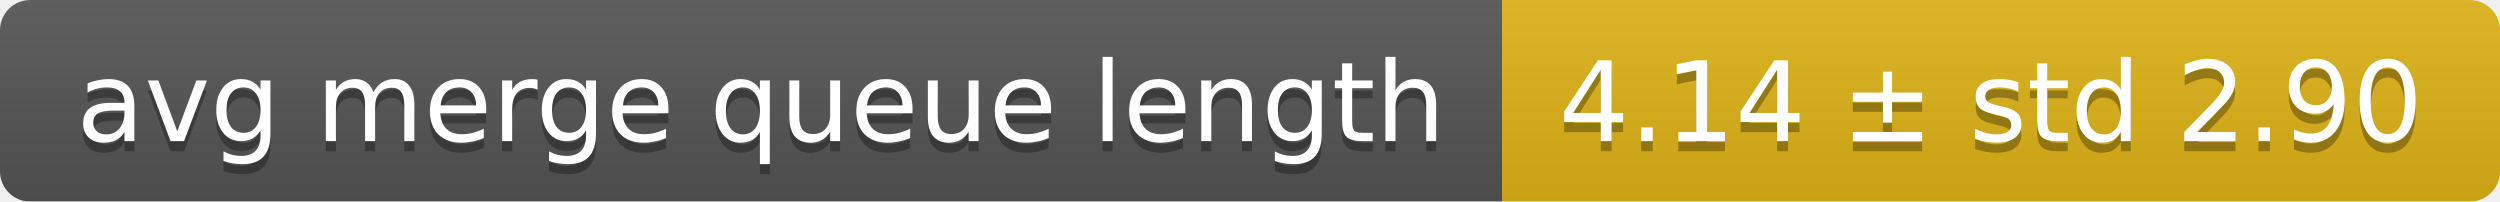
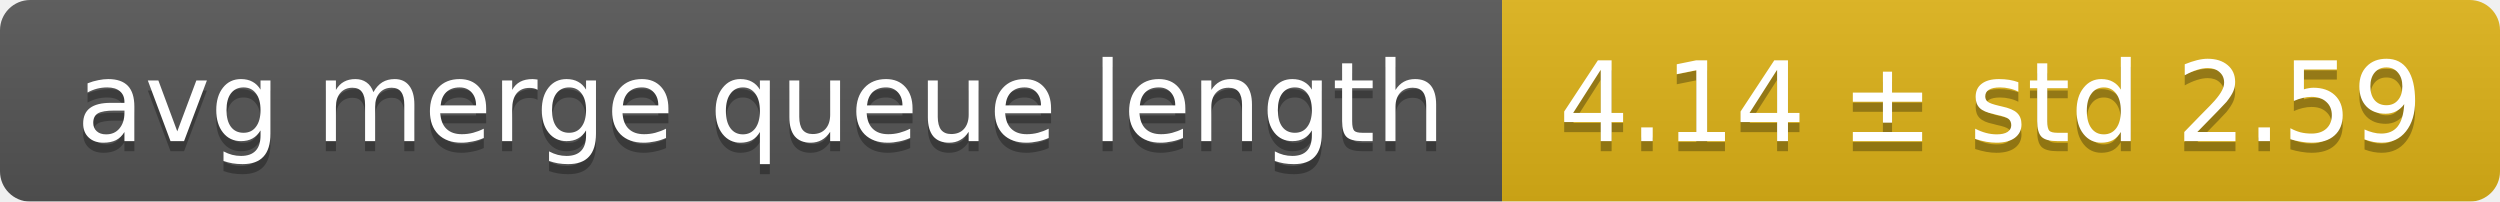
<svg xmlns="http://www.w3.org/2000/svg" width="248" height="20">
  <linearGradient id="smooth" x2="0" y2="100%">
    <stop offset="0" stop-color="#bbb" stop-opacity=".1" />
    <stop offset="1" stop-opacity=".1" />
  </linearGradient>
  <mask id="round">
    <rect width="248" height="20" rx="3" fill="#fff" />
  </mask>
  <g mask="url(#round)">
    <rect width="149" height="20" fill="#555" />
    <rect x="149" width="99" height="20" fill="#dfb317" />
    <rect width="248" height="20" fill="url(#smooth)" />
  </g>
  <g fill="#fff" text-anchor="middle" font-family="DejaVu Sans,Verdana,Geneva,sans-serif" font-size="11">
    <text x="75.5" y="15" fill="#010101" fill-opacity=".3">avg merge queue length</text>
    <text x="75.5" y="14">avg merge queue length</text>
-     <text x="197.5" y="15" fill="#010101" fill-opacity=".3">4.14 ± std 2.90</text>
-     <text x="197.5" y="14">4.14 ± std 2.90</text>
+     <text x="197.5" y="15" fill="#010101" fill-opacity=".3">4.14 ± std 2.59</text>
+     <text x="197.5" y="14">4.14 ± std 2.59</text>
  </g>
</svg>
